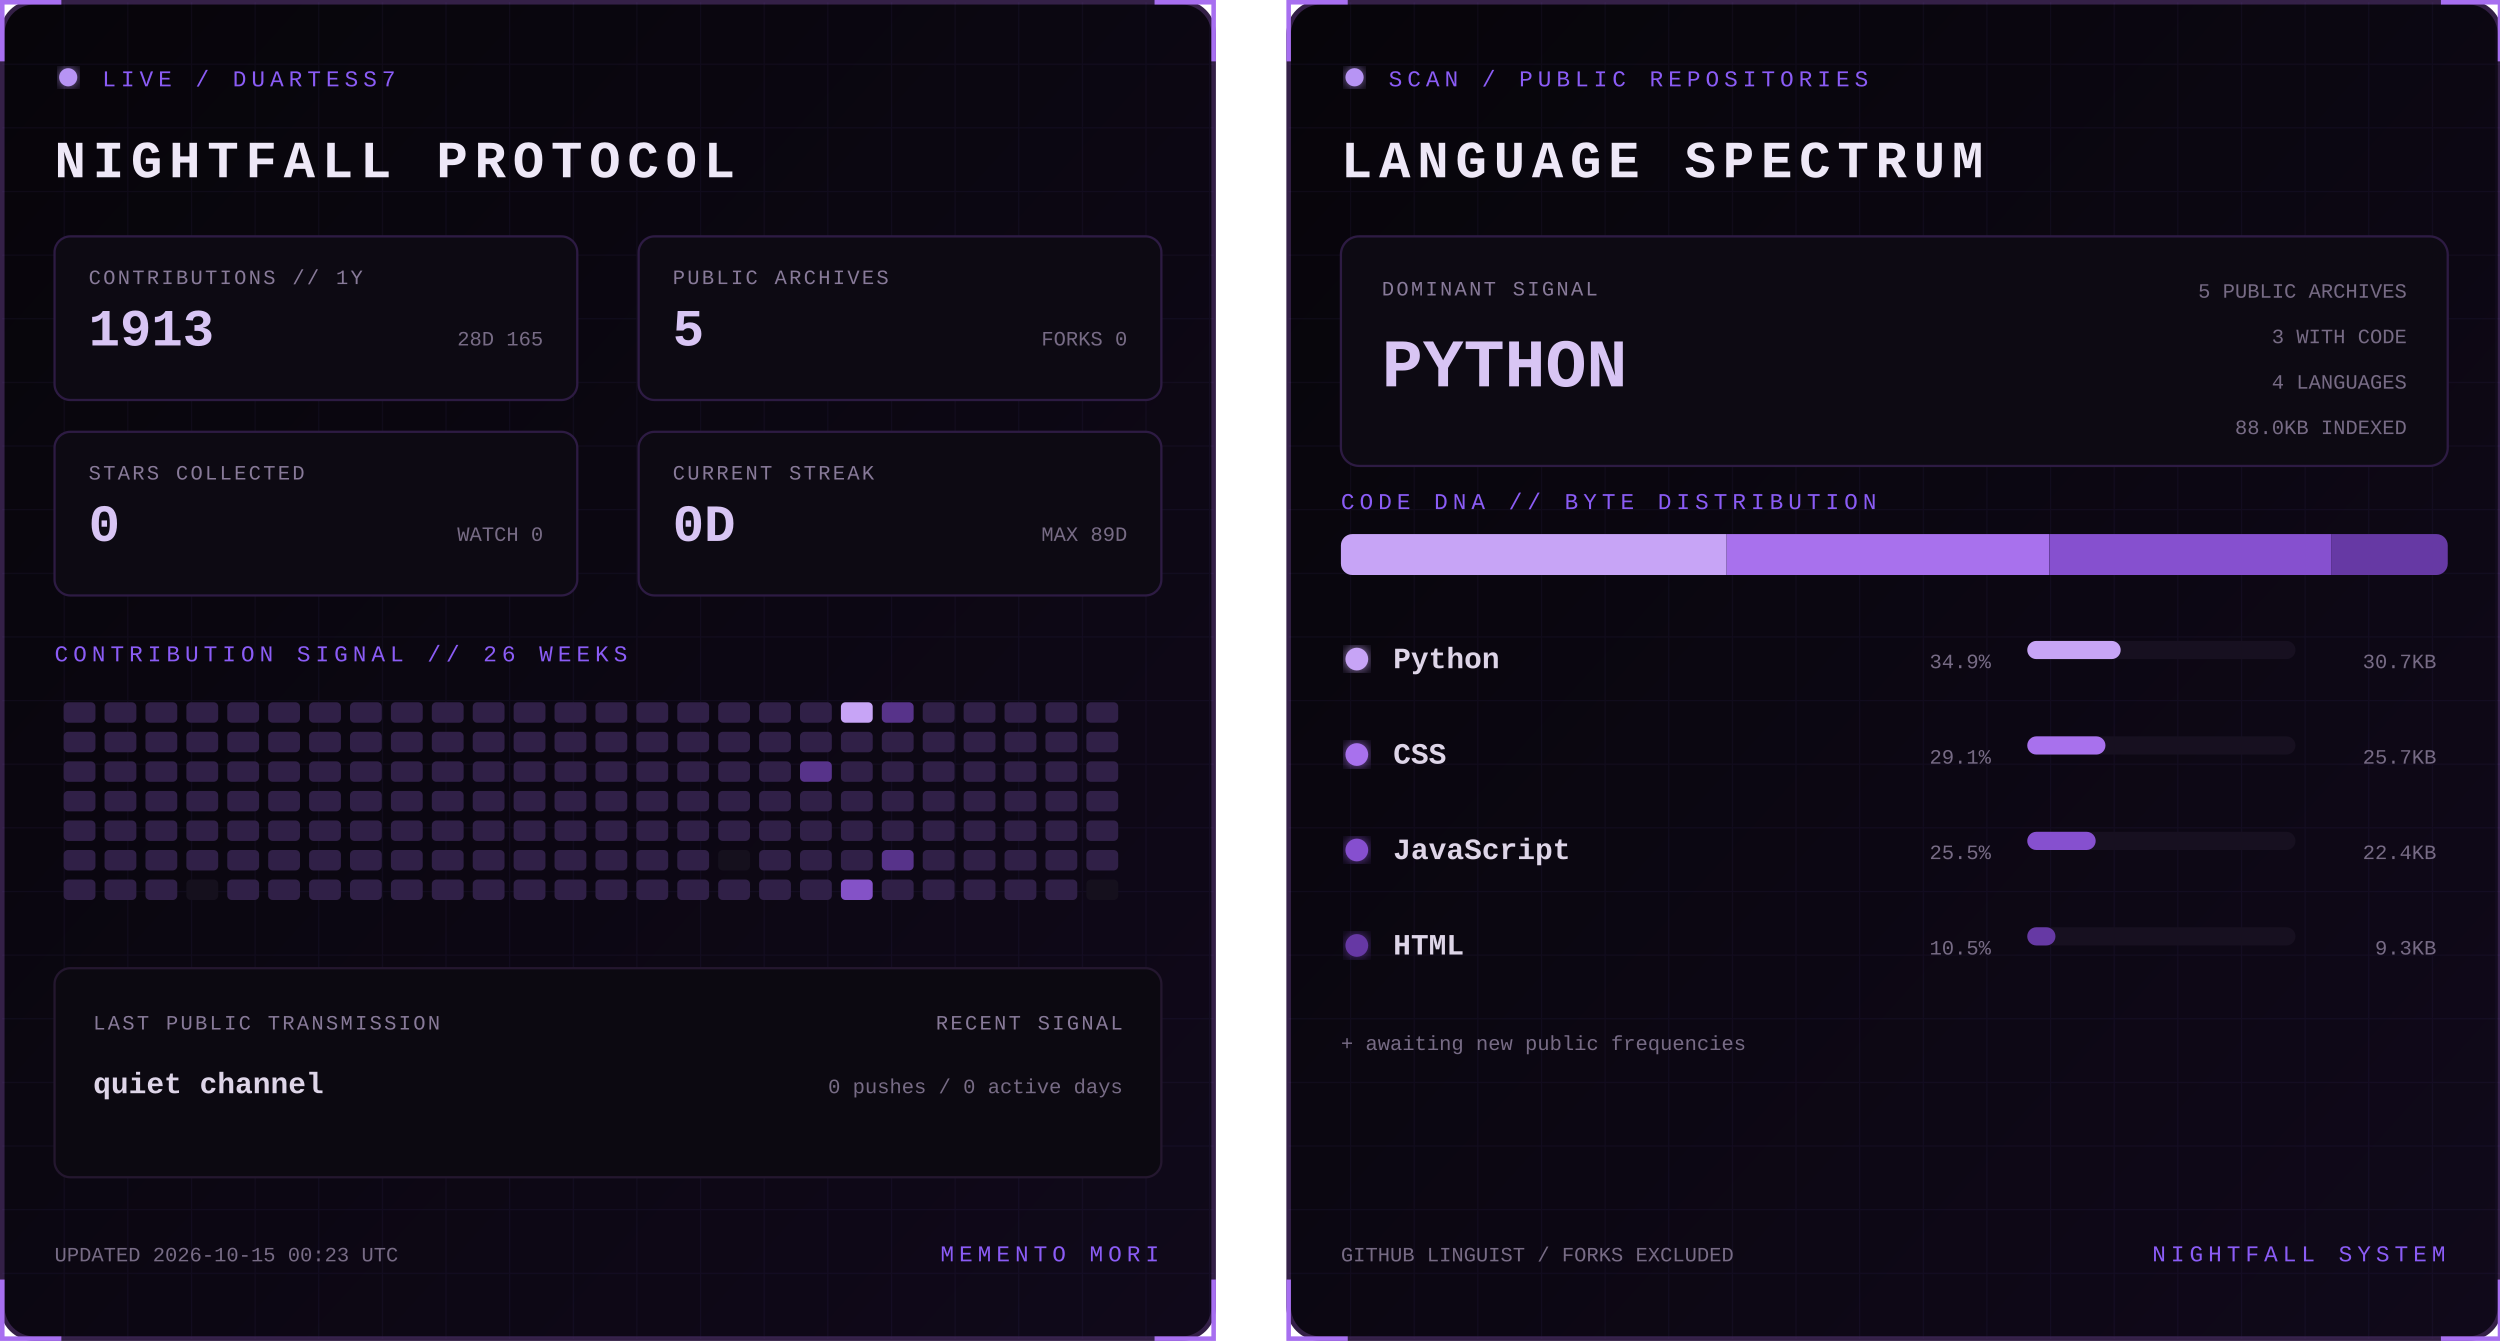
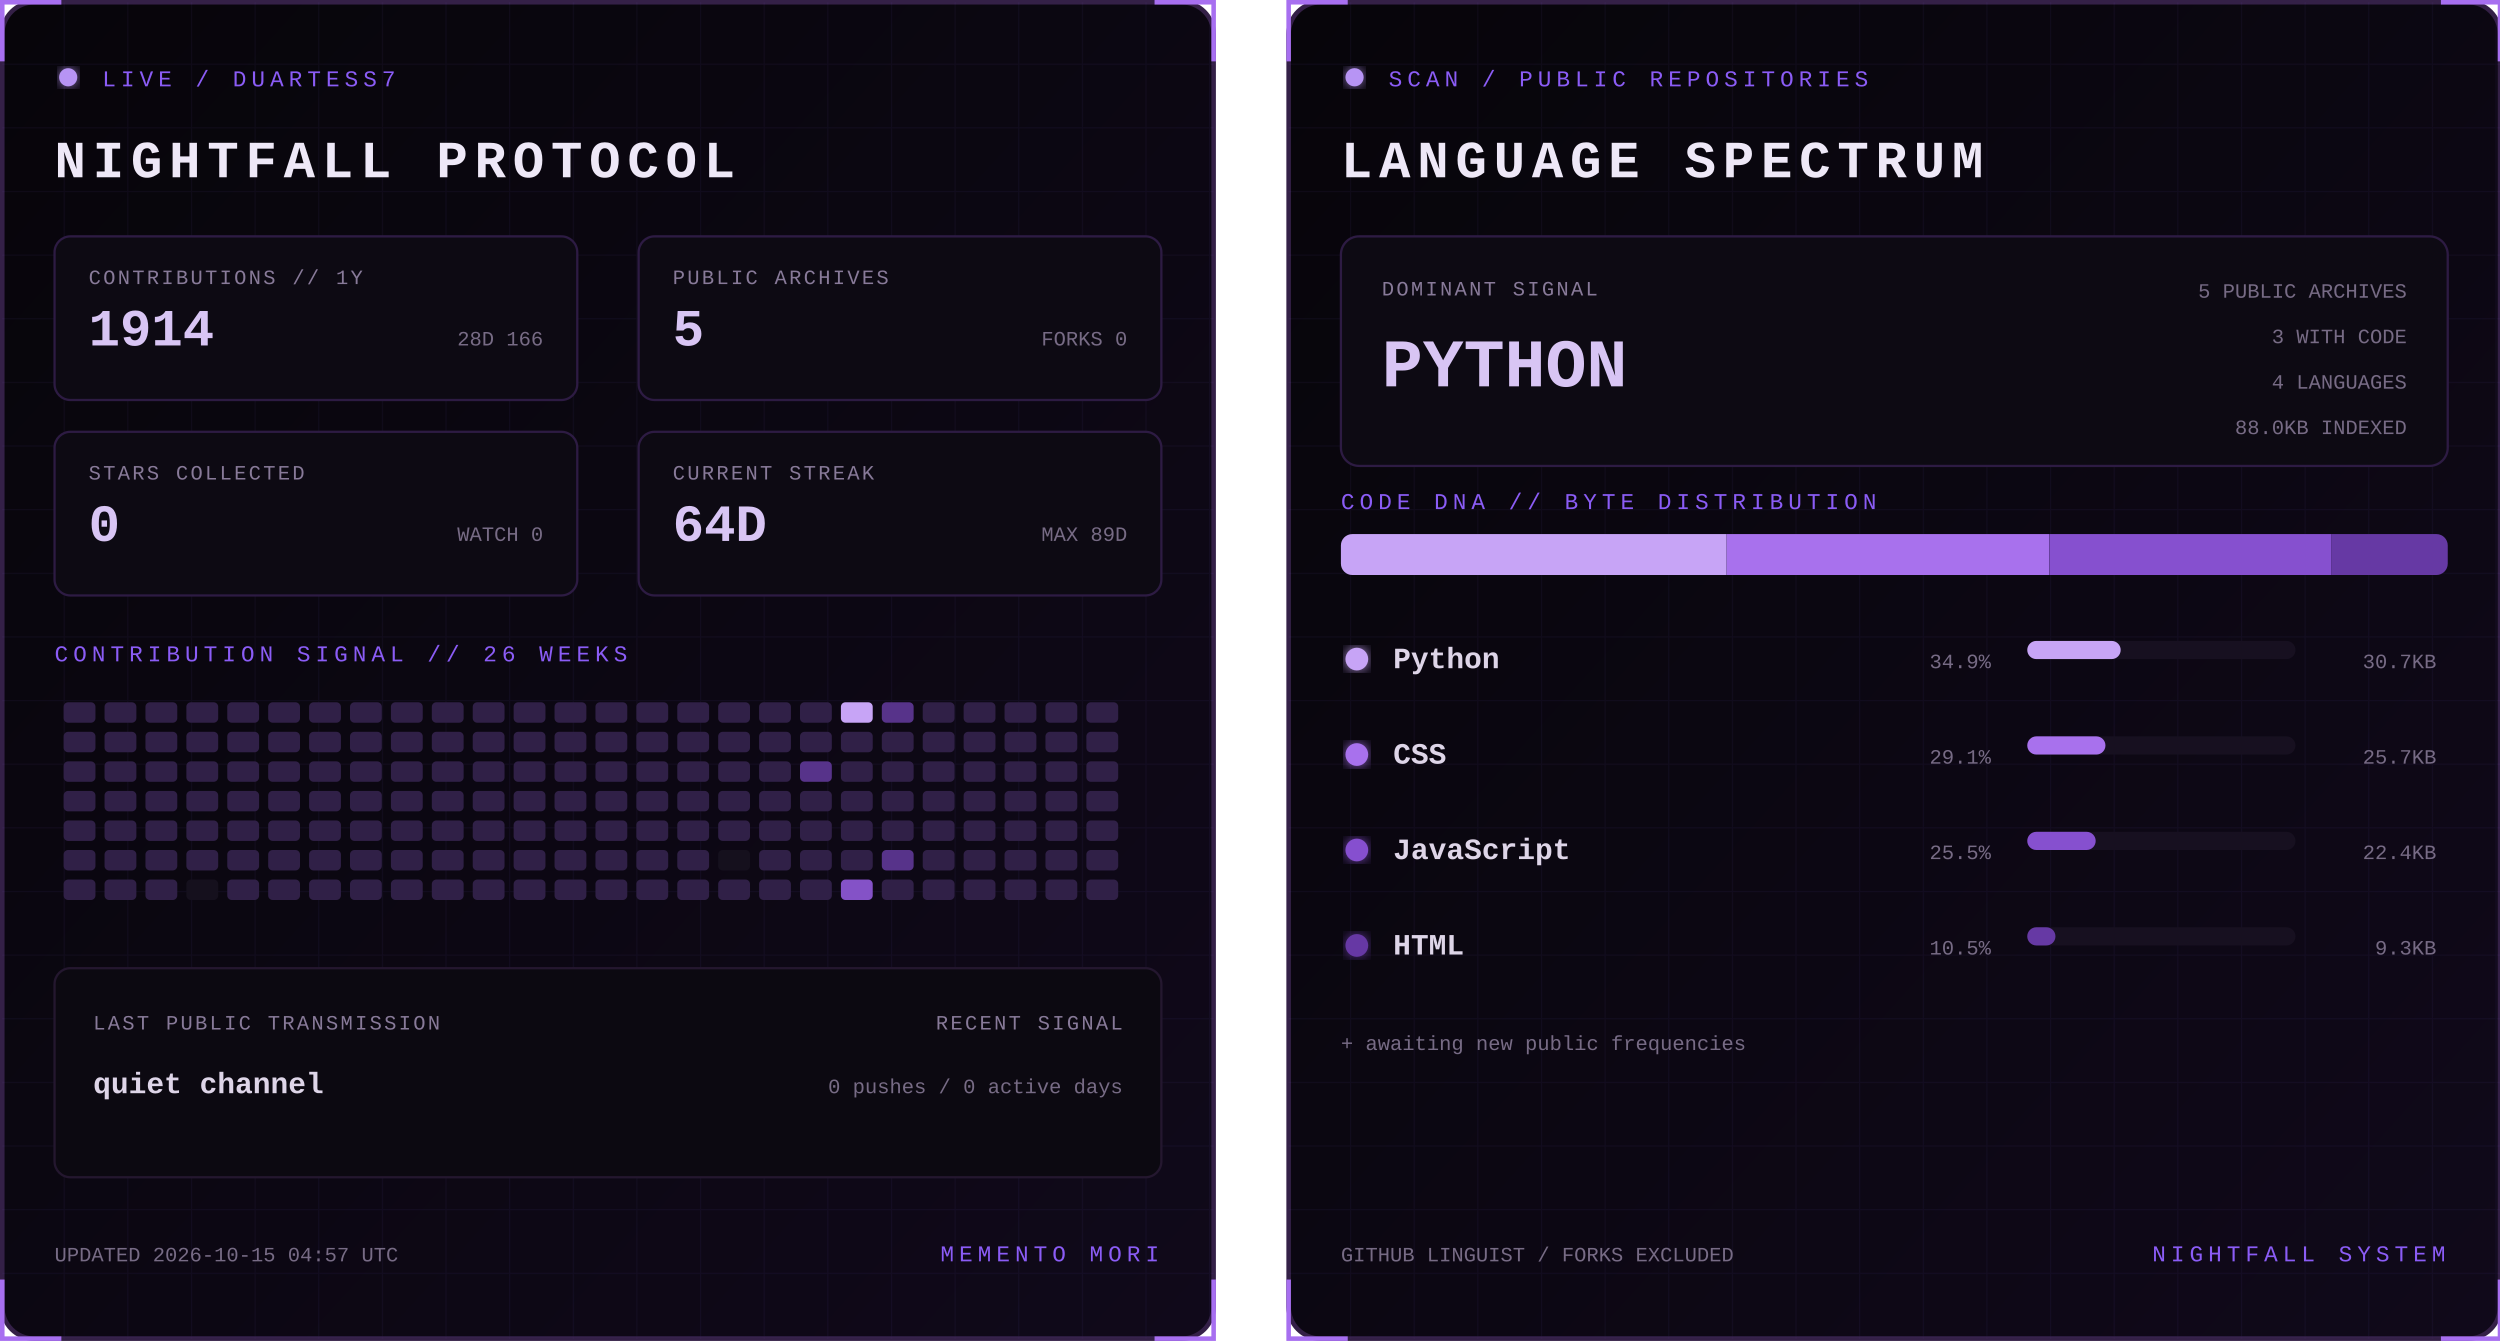
<svg xmlns="http://www.w3.org/2000/svg" width="1100" height="590" viewBox="0 0 1100 590" role="img" aria-labelledby="title desc">
  <defs>
    <linearGradient id="bg" x1="0" y1="0" x2="1" y2="1">
      <stop stop-color="#07050a" />
      <stop offset="1" stop-color="#10091a" />
    </linearGradient>
    <filter id="glow">
      <feGaussianBlur stdDeviation="3" result="b" />
      <feMerge>
        <feMergeNode in="b" />
        <feMergeNode in="SourceGraphic" />
      </feMerge>
    </filter>
    <pattern id="grid" width="28" height="28" patternUnits="userSpaceOnUse">
      <path d="M28 0H0V28" fill="none" stroke="#8b5cf6" stroke-opacity=".055" />
    </pattern>
    <clipPath id="dna">
      <rect x="24" y="235" width="487" height="18" rx="5" />
    </clipPath>
    <style>
      text { font-family: Consolas, 'Courier New', monospace; }
      .kicker { fill:#8b5cf6; font-size:10px; letter-spacing:2.2px; }
      .title { fill:#eee8f7; font-size:23px; font-weight:700; letter-spacing:3px; }
      .label { fill:#887a99; font-size:9px; letter-spacing:1px; }
      .stat { fill:#d8c5f4; font-size:23px; font-weight:700; }
      .detail,.pct { fill:#776b85; font-size:9px; }
      .lang { fill:#ded5e8; font-size:13px; font-weight:700; }
      .hero { fill:#d8c5f4; font-size:30px; font-weight:700; }
      .blink { animation:blink 1.6s step-end infinite; }
      @keyframes blink { 50% { opacity:.25 } }
    </style>
  </defs>
  <g>
    <rect x="1" y="1" width="533" height="588" rx="14" fill="url(#bg)" stroke="#342047" stroke-width="2" />
    <rect x="1" y="1" width="533" height="588" rx="14" fill="url(#grid)" />
    <path d="M27 1H1v26 M508 1h26v26 M534 563v26h-26 M27 589H1v-26" stroke="#a76ff0" stroke-width="2" fill="none" />
    <circle cx="30" cy="34" r="4" fill="#b794f4" filter="url(#glow)" class="blink" />
    <text x="45" y="38" class="kicker">LIVE / DUARTESS7</text>
    <text x="24" y="78" class="title">NIGHTFALL PROTOCOL</text>
    <g transform="translate(24 104)">
      <rect width="230" height="72" rx="7" fill="#0d0a13" stroke="#2d1b43" />
      <text x="15" y="21" class="label">CONTRIBUTIONS // 1Y</text>
-       <text x="15" y="48" class="stat">1913</text>
-       <text x="215" y="48" text-anchor="end" class="detail">28D 165</text>
+       <text x="15" y="48" class="stat">1914</text>
+       <text x="215" y="48" text-anchor="end" class="detail">28D 166</text>
    </g>
    <g transform="translate(281 104)">
      <rect width="230" height="72" rx="7" fill="#0d0a13" stroke="#2d1b43" />
      <text x="15" y="21" class="label">PUBLIC ARCHIVES</text>
      <text x="15" y="48" class="stat">5</text>
      <text x="215" y="48" text-anchor="end" class="detail">FORKS 0</text>
    </g>
    <g transform="translate(24 190)">
      <rect width="230" height="72" rx="7" fill="#0d0a13" stroke="#2d1b43" />
      <text x="15" y="21" class="label">STARS COLLECTED</text>
      <text x="15" y="48" class="stat">0</text>
      <text x="215" y="48" text-anchor="end" class="detail">WATCH 0</text>
    </g>
    <g transform="translate(281 190)">
      <rect width="230" height="72" rx="7" fill="#0d0a13" stroke="#2d1b43" />
      <text x="15" y="21" class="label">CURRENT STREAK</text>
-       <text x="15" y="48" class="stat">0D</text>
+       <text x="15" y="48" class="stat">64D</text>
      <text x="215" y="48" text-anchor="end" class="detail">MAX 89D</text>
    </g>
    <text x="24" y="291" class="kicker">CONTRIBUTION SIGNAL // 26 WEEKS</text>
    <g>
      <rect x="28" y="309" width="14" height="9" rx="2" fill="#302047" />
      <rect x="28" y="322" width="14" height="9" rx="2" fill="#302047" />
      <rect x="28" y="335" width="14" height="9" rx="2" fill="#302047" />
      <rect x="28" y="348" width="14" height="9" rx="2" fill="#302047" />
      <rect x="28" y="361" width="14" height="9" rx="2" fill="#302047" />
      <rect x="28" y="374" width="14" height="9" rx="2" fill="#302047" />
      <rect x="28" y="387" width="14" height="9" rx="2" fill="#302047" />
      <rect x="46" y="309" width="14" height="9" rx="2" fill="#302047" />
      <rect x="46" y="322" width="14" height="9" rx="2" fill="#302047" />
      <rect x="46" y="335" width="14" height="9" rx="2" fill="#302047" />
      <rect x="46" y="348" width="14" height="9" rx="2" fill="#302047" />
      <rect x="46" y="361" width="14" height="9" rx="2" fill="#302047" />
      <rect x="46" y="374" width="14" height="9" rx="2" fill="#302047" />
      <rect x="46" y="387" width="14" height="9" rx="2" fill="#302047" />
      <rect x="64" y="309" width="14" height="9" rx="2" fill="#302047" />
      <rect x="64" y="322" width="14" height="9" rx="2" fill="#302047" />
      <rect x="64" y="335" width="14" height="9" rx="2" fill="#302047" />
      <rect x="64" y="348" width="14" height="9" rx="2" fill="#302047" />
      <rect x="64" y="361" width="14" height="9" rx="2" fill="#302047" />
      <rect x="64" y="374" width="14" height="9" rx="2" fill="#302047" />
      <rect x="64" y="387" width="14" height="9" rx="2" fill="#302047" />
      <rect x="82" y="309" width="14" height="9" rx="2" fill="#302047" />
      <rect x="82" y="322" width="14" height="9" rx="2" fill="#302047" />
      <rect x="82" y="335" width="14" height="9" rx="2" fill="#302047" />
      <rect x="82" y="348" width="14" height="9" rx="2" fill="#302047" />
      <rect x="82" y="361" width="14" height="9" rx="2" fill="#302047" />
      <rect x="82" y="374" width="14" height="9" rx="2" fill="#302047" />
      <rect x="82" y="387" width="14" height="9" rx="2" fill="#15101d" />
      <rect x="100" y="309" width="14" height="9" rx="2" fill="#302047" />
      <rect x="100" y="322" width="14" height="9" rx="2" fill="#302047" />
      <rect x="100" y="335" width="14" height="9" rx="2" fill="#302047" />
      <rect x="100" y="348" width="14" height="9" rx="2" fill="#302047" />
      <rect x="100" y="361" width="14" height="9" rx="2" fill="#302047" />
      <rect x="100" y="374" width="14" height="9" rx="2" fill="#302047" />
      <rect x="100" y="387" width="14" height="9" rx="2" fill="#302047" />
      <rect x="118" y="309" width="14" height="9" rx="2" fill="#302047" />
      <rect x="118" y="322" width="14" height="9" rx="2" fill="#302047" />
      <rect x="118" y="335" width="14" height="9" rx="2" fill="#302047" />
      <rect x="118" y="348" width="14" height="9" rx="2" fill="#302047" />
      <rect x="118" y="361" width="14" height="9" rx="2" fill="#302047" />
      <rect x="118" y="374" width="14" height="9" rx="2" fill="#302047" />
      <rect x="118" y="387" width="14" height="9" rx="2" fill="#302047" />
      <rect x="136" y="309" width="14" height="9" rx="2" fill="#302047" />
      <rect x="136" y="322" width="14" height="9" rx="2" fill="#302047" />
      <rect x="136" y="335" width="14" height="9" rx="2" fill="#302047" />
      <rect x="136" y="348" width="14" height="9" rx="2" fill="#302047" />
      <rect x="136" y="361" width="14" height="9" rx="2" fill="#302047" />
      <rect x="136" y="374" width="14" height="9" rx="2" fill="#302047" />
      <rect x="136" y="387" width="14" height="9" rx="2" fill="#302047" />
      <rect x="154" y="309" width="14" height="9" rx="2" fill="#302047" />
      <rect x="154" y="322" width="14" height="9" rx="2" fill="#302047" />
      <rect x="154" y="335" width="14" height="9" rx="2" fill="#302047" />
      <rect x="154" y="348" width="14" height="9" rx="2" fill="#302047" />
      <rect x="154" y="361" width="14" height="9" rx="2" fill="#302047" />
      <rect x="154" y="374" width="14" height="9" rx="2" fill="#302047" />
      <rect x="154" y="387" width="14" height="9" rx="2" fill="#302047" />
      <rect x="172" y="309" width="14" height="9" rx="2" fill="#302047" />
      <rect x="172" y="322" width="14" height="9" rx="2" fill="#302047" />
      <rect x="172" y="335" width="14" height="9" rx="2" fill="#302047" />
      <rect x="172" y="348" width="14" height="9" rx="2" fill="#302047" />
      <rect x="172" y="361" width="14" height="9" rx="2" fill="#302047" />
      <rect x="172" y="374" width="14" height="9" rx="2" fill="#302047" />
      <rect x="172" y="387" width="14" height="9" rx="2" fill="#302047" />
      <rect x="190" y="309" width="14" height="9" rx="2" fill="#302047" />
      <rect x="190" y="322" width="14" height="9" rx="2" fill="#302047" />
      <rect x="190" y="335" width="14" height="9" rx="2" fill="#302047" />
      <rect x="190" y="348" width="14" height="9" rx="2" fill="#302047" />
      <rect x="190" y="361" width="14" height="9" rx="2" fill="#302047" />
      <rect x="190" y="374" width="14" height="9" rx="2" fill="#302047" />
      <rect x="190" y="387" width="14" height="9" rx="2" fill="#302047" />
      <rect x="208" y="309" width="14" height="9" rx="2" fill="#302047" />
      <rect x="208" y="322" width="14" height="9" rx="2" fill="#302047" />
      <rect x="208" y="335" width="14" height="9" rx="2" fill="#302047" />
      <rect x="208" y="348" width="14" height="9" rx="2" fill="#302047" />
      <rect x="208" y="361" width="14" height="9" rx="2" fill="#302047" />
      <rect x="208" y="374" width="14" height="9" rx="2" fill="#302047" />
      <rect x="208" y="387" width="14" height="9" rx="2" fill="#302047" />
      <rect x="226" y="309" width="14" height="9" rx="2" fill="#302047" />
      <rect x="226" y="322" width="14" height="9" rx="2" fill="#302047" />
      <rect x="226" y="335" width="14" height="9" rx="2" fill="#302047" />
      <rect x="226" y="348" width="14" height="9" rx="2" fill="#302047" />
      <rect x="226" y="361" width="14" height="9" rx="2" fill="#302047" />
      <rect x="226" y="374" width="14" height="9" rx="2" fill="#302047" />
      <rect x="226" y="387" width="14" height="9" rx="2" fill="#302047" />
      <rect x="244" y="309" width="14" height="9" rx="2" fill="#302047" />
      <rect x="244" y="322" width="14" height="9" rx="2" fill="#302047" />
      <rect x="244" y="335" width="14" height="9" rx="2" fill="#302047" />
      <rect x="244" y="348" width="14" height="9" rx="2" fill="#302047" />
      <rect x="244" y="361" width="14" height="9" rx="2" fill="#302047" />
      <rect x="244" y="374" width="14" height="9" rx="2" fill="#302047" />
      <rect x="244" y="387" width="14" height="9" rx="2" fill="#302047" />
      <rect x="262" y="309" width="14" height="9" rx="2" fill="#302047" />
      <rect x="262" y="322" width="14" height="9" rx="2" fill="#302047" />
      <rect x="262" y="335" width="14" height="9" rx="2" fill="#302047" />
      <rect x="262" y="348" width="14" height="9" rx="2" fill="#302047" />
      <rect x="262" y="361" width="14" height="9" rx="2" fill="#302047" />
      <rect x="262" y="374" width="14" height="9" rx="2" fill="#302047" />
      <rect x="262" y="387" width="14" height="9" rx="2" fill="#302047" />
      <rect x="280" y="309" width="14" height="9" rx="2" fill="#302047" />
      <rect x="280" y="322" width="14" height="9" rx="2" fill="#302047" />
      <rect x="280" y="335" width="14" height="9" rx="2" fill="#302047" />
      <rect x="280" y="348" width="14" height="9" rx="2" fill="#302047" />
      <rect x="280" y="361" width="14" height="9" rx="2" fill="#302047" />
      <rect x="280" y="374" width="14" height="9" rx="2" fill="#302047" />
      <rect x="280" y="387" width="14" height="9" rx="2" fill="#302047" />
      <rect x="298" y="309" width="14" height="9" rx="2" fill="#302047" />
      <rect x="298" y="322" width="14" height="9" rx="2" fill="#302047" />
      <rect x="298" y="335" width="14" height="9" rx="2" fill="#302047" />
      <rect x="298" y="348" width="14" height="9" rx="2" fill="#302047" />
      <rect x="298" y="361" width="14" height="9" rx="2" fill="#302047" />
      <rect x="298" y="374" width="14" height="9" rx="2" fill="#302047" />
      <rect x="298" y="387" width="14" height="9" rx="2" fill="#302047" />
      <rect x="316" y="309" width="14" height="9" rx="2" fill="#302047" />
      <rect x="316" y="322" width="14" height="9" rx="2" fill="#302047" />
      <rect x="316" y="335" width="14" height="9" rx="2" fill="#302047" />
      <rect x="316" y="348" width="14" height="9" rx="2" fill="#302047" />
      <rect x="316" y="361" width="14" height="9" rx="2" fill="#302047" />
      <rect x="316" y="374" width="14" height="9" rx="2" fill="#15101d" />
      <rect x="316" y="387" width="14" height="9" rx="2" fill="#302047" />
      <rect x="334" y="309" width="14" height="9" rx="2" fill="#302047" />
      <rect x="334" y="322" width="14" height="9" rx="2" fill="#302047" />
      <rect x="334" y="335" width="14" height="9" rx="2" fill="#302047" />
      <rect x="334" y="348" width="14" height="9" rx="2" fill="#302047" />
      <rect x="334" y="361" width="14" height="9" rx="2" fill="#302047" />
      <rect x="334" y="374" width="14" height="9" rx="2" fill="#302047" />
      <rect x="334" y="387" width="14" height="9" rx="2" fill="#302047" />
      <rect x="352" y="309" width="14" height="9" rx="2" fill="#302047" />
      <rect x="352" y="322" width="14" height="9" rx="2" fill="#302047" />
      <rect x="352" y="335" width="14" height="9" rx="2" fill="#57338a" />
      <rect x="352" y="348" width="14" height="9" rx="2" fill="#302047" />
      <rect x="352" y="361" width="14" height="9" rx="2" fill="#302047" />
      <rect x="352" y="374" width="14" height="9" rx="2" fill="#302047" />
      <rect x="352" y="387" width="14" height="9" rx="2" fill="#302047" />
      <rect x="370" y="309" width="14" height="9" rx="2" fill="#c7a4f6" />
      <rect x="370" y="322" width="14" height="9" rx="2" fill="#302047" />
      <rect x="370" y="335" width="14" height="9" rx="2" fill="#302047" />
      <rect x="370" y="348" width="14" height="9" rx="2" fill="#302047" />
      <rect x="370" y="361" width="14" height="9" rx="2" fill="#302047" />
      <rect x="370" y="374" width="14" height="9" rx="2" fill="#302047" />
      <rect x="370" y="387" width="14" height="9" rx="2" fill="#8452c7" />
      <rect x="388" y="309" width="14" height="9" rx="2" fill="#57338a" />
      <rect x="388" y="322" width="14" height="9" rx="2" fill="#302047" />
      <rect x="388" y="335" width="14" height="9" rx="2" fill="#302047" />
      <rect x="388" y="348" width="14" height="9" rx="2" fill="#302047" />
      <rect x="388" y="361" width="14" height="9" rx="2" fill="#302047" />
      <rect x="388" y="374" width="14" height="9" rx="2" fill="#57338a" />
      <rect x="388" y="387" width="14" height="9" rx="2" fill="#302047" />
      <rect x="406" y="309" width="14" height="9" rx="2" fill="#302047" />
      <rect x="406" y="322" width="14" height="9" rx="2" fill="#302047" />
      <rect x="406" y="335" width="14" height="9" rx="2" fill="#302047" />
      <rect x="406" y="348" width="14" height="9" rx="2" fill="#302047" />
      <rect x="406" y="361" width="14" height="9" rx="2" fill="#302047" />
      <rect x="406" y="374" width="14" height="9" rx="2" fill="#302047" />
      <rect x="406" y="387" width="14" height="9" rx="2" fill="#302047" />
      <rect x="424" y="309" width="14" height="9" rx="2" fill="#302047" />
      <rect x="424" y="322" width="14" height="9" rx="2" fill="#302047" />
      <rect x="424" y="335" width="14" height="9" rx="2" fill="#302047" />
      <rect x="424" y="348" width="14" height="9" rx="2" fill="#302047" />
      <rect x="424" y="361" width="14" height="9" rx="2" fill="#302047" />
      <rect x="424" y="374" width="14" height="9" rx="2" fill="#302047" />
      <rect x="424" y="387" width="14" height="9" rx="2" fill="#302047" />
      <rect x="442" y="309" width="14" height="9" rx="2" fill="#302047" />
      <rect x="442" y="322" width="14" height="9" rx="2" fill="#302047" />
      <rect x="442" y="335" width="14" height="9" rx="2" fill="#302047" />
      <rect x="442" y="348" width="14" height="9" rx="2" fill="#302047" />
      <rect x="442" y="361" width="14" height="9" rx="2" fill="#302047" />
      <rect x="442" y="374" width="14" height="9" rx="2" fill="#302047" />
      <rect x="442" y="387" width="14" height="9" rx="2" fill="#302047" />
      <rect x="460" y="309" width="14" height="9" rx="2" fill="#302047" />
      <rect x="460" y="322" width="14" height="9" rx="2" fill="#302047" />
      <rect x="460" y="335" width="14" height="9" rx="2" fill="#302047" />
      <rect x="460" y="348" width="14" height="9" rx="2" fill="#302047" />
      <rect x="460" y="361" width="14" height="9" rx="2" fill="#302047" />
      <rect x="460" y="374" width="14" height="9" rx="2" fill="#302047" />
      <rect x="460" y="387" width="14" height="9" rx="2" fill="#302047" />
      <rect x="478" y="309" width="14" height="9" rx="2" fill="#302047" />
      <rect x="478" y="322" width="14" height="9" rx="2" fill="#302047" />
      <rect x="478" y="335" width="14" height="9" rx="2" fill="#302047" />
      <rect x="478" y="348" width="14" height="9" rx="2" fill="#302047" />
      <rect x="478" y="361" width="14" height="9" rx="2" fill="#302047" />
      <rect x="478" y="374" width="14" height="9" rx="2" fill="#302047" />
-       <rect x="478" y="387" width="14" height="9" rx="2" fill="#15101d" />
+       <rect x="478" y="387" width="14" height="9" rx="2" fill="#302047" />
    </g>
    <rect x="24" y="426" width="487" height="92" rx="7" fill="#0c0911" stroke="#24172f" />
    <text x="41" y="453" class="label">LAST PUBLIC TRANSMISSION</text>
    <text x="41" y="481" class="lang">quiet channel</text>
    <text x="494" y="453" text-anchor="end" class="label">RECENT SIGNAL</text>
    <text x="494" y="481" text-anchor="end" class="detail">0 pushes / 0 active days</text>
-     <text x="24" y="555" class="detail">UPDATED 2026-10-15 00:23 UTC</text>
+     <text x="24" y="555" class="detail">UPDATED 2026-10-15 04:57 UTC</text>
    <text x="510" y="555" text-anchor="end" class="kicker">MEMENTO MORI</text>
  </g>
  <g transform="translate(566)">
    <rect x="1" y="1" width="533" height="588" rx="14" fill="url(#bg)" stroke="#342047" stroke-width="2" />
    <rect x="1" y="1" width="533" height="588" rx="14" fill="url(#grid)" />
    <path d="M27 1H1v26 M508 1h26v26 M534 563v26h-26 M27 589H1v-26" stroke="#a76ff0" stroke-width="2" fill="none" />
    <circle cx="30" cy="34" r="4" fill="#b794f4" filter="url(#glow)" class="blink" />
    <text x="45" y="38" class="kicker">SCAN / PUBLIC REPOSITORIES</text>
    <text x="24" y="78" class="title">LANGUAGE SPECTRUM</text>
    <rect x="24" y="104" width="487" height="101" rx="8" fill="#0d0a13" stroke="#2d1b43" />
    <text x="42" y="130" class="label">DOMINANT SIGNAL</text>
    <text x="42" y="170" class="hero">PYTHON</text>
    <text x="493" y="131" text-anchor="end" class="detail">5 PUBLIC ARCHIVES</text>
    <text x="493" y="151" text-anchor="end" class="detail">3 WITH CODE</text>
    <text x="493" y="171" text-anchor="end" class="detail">4 LANGUAGES</text>
    <text x="493" y="191" text-anchor="end" class="detail">88.0KB INDEXED</text>
    <text x="24" y="224" class="kicker">CODE DNA // BYTE DISTRIBUTION</text>
    <rect x="24" y="235" width="487" height="18" rx="5" fill="#171020" />
    <g clip-path="url(#dna)">
      <rect x="24.0" y="235" width="169.7" height="18" fill="#c7a4f6" />
      <rect x="193.7" y="235" width="141.9" height="18" fill="#a871ed" />
      <rect x="335.7" y="235" width="124.0" height="18" fill="#8650cf" />
      <rect x="459.7" y="235" width="51.3" height="18" fill="#6639a4" />
    </g>
    <circle cx="31" cy="290" r="5" fill="#c7a4f6" filter="url(#glow)" />
    <text x="47" y="294" class="lang">Python</text>
    <text x="310" y="294" text-anchor="end" class="pct">34.9%</text>
    <rect x="326" y="282" width="118" height="8" rx="4" fill="#171020" />
    <rect x="326" y="282" width="41.1" height="8" rx="4" fill="#c7a4f6" />
    <text x="506" y="294" text-anchor="end" class="detail">30.7KB</text>
    <circle cx="31" cy="332" r="5" fill="#a871ed" filter="url(#glow)" />
    <text x="47" y="336" class="lang">CSS</text>
    <text x="310" y="336" text-anchor="end" class="pct">29.1%</text>
    <rect x="326" y="324" width="118" height="8" rx="4" fill="#171020" />
    <rect x="326" y="324" width="34.4" height="8" rx="4" fill="#a871ed" />
    <text x="506" y="336" text-anchor="end" class="detail">25.7KB</text>
    <circle cx="31" cy="374" r="5" fill="#8650cf" filter="url(#glow)" />
    <text x="47" y="378" class="lang">JavaScript</text>
    <text x="310" y="378" text-anchor="end" class="pct">25.5%</text>
    <rect x="326" y="366" width="118" height="8" rx="4" fill="#171020" />
    <rect x="326" y="366" width="30.1" height="8" rx="4" fill="#8650cf" />
    <text x="506" y="378" text-anchor="end" class="detail">22.4KB</text>
    <circle cx="31" cy="416" r="5" fill="#6639a4" filter="url(#glow)" />
    <text x="47" y="420" class="lang">HTML</text>
    <text x="310" y="420" text-anchor="end" class="pct">10.5%</text>
    <rect x="326" y="408" width="118" height="8" rx="4" fill="#171020" />
    <rect x="326" y="408" width="12.4" height="8" rx="4" fill="#6639a4" />
    <text x="506" y="420" text-anchor="end" class="detail">9.3KB</text>
    <text x="24" y="462" class="detail">+ awaiting new public frequencies</text>
    <text x="24" y="555" class="detail">GITHUB LINGUIST / FORKS EXCLUDED</text>
    <text x="510" y="555" text-anchor="end" class="kicker">NIGHTFALL SYSTEM</text>
  </g>
</svg>
